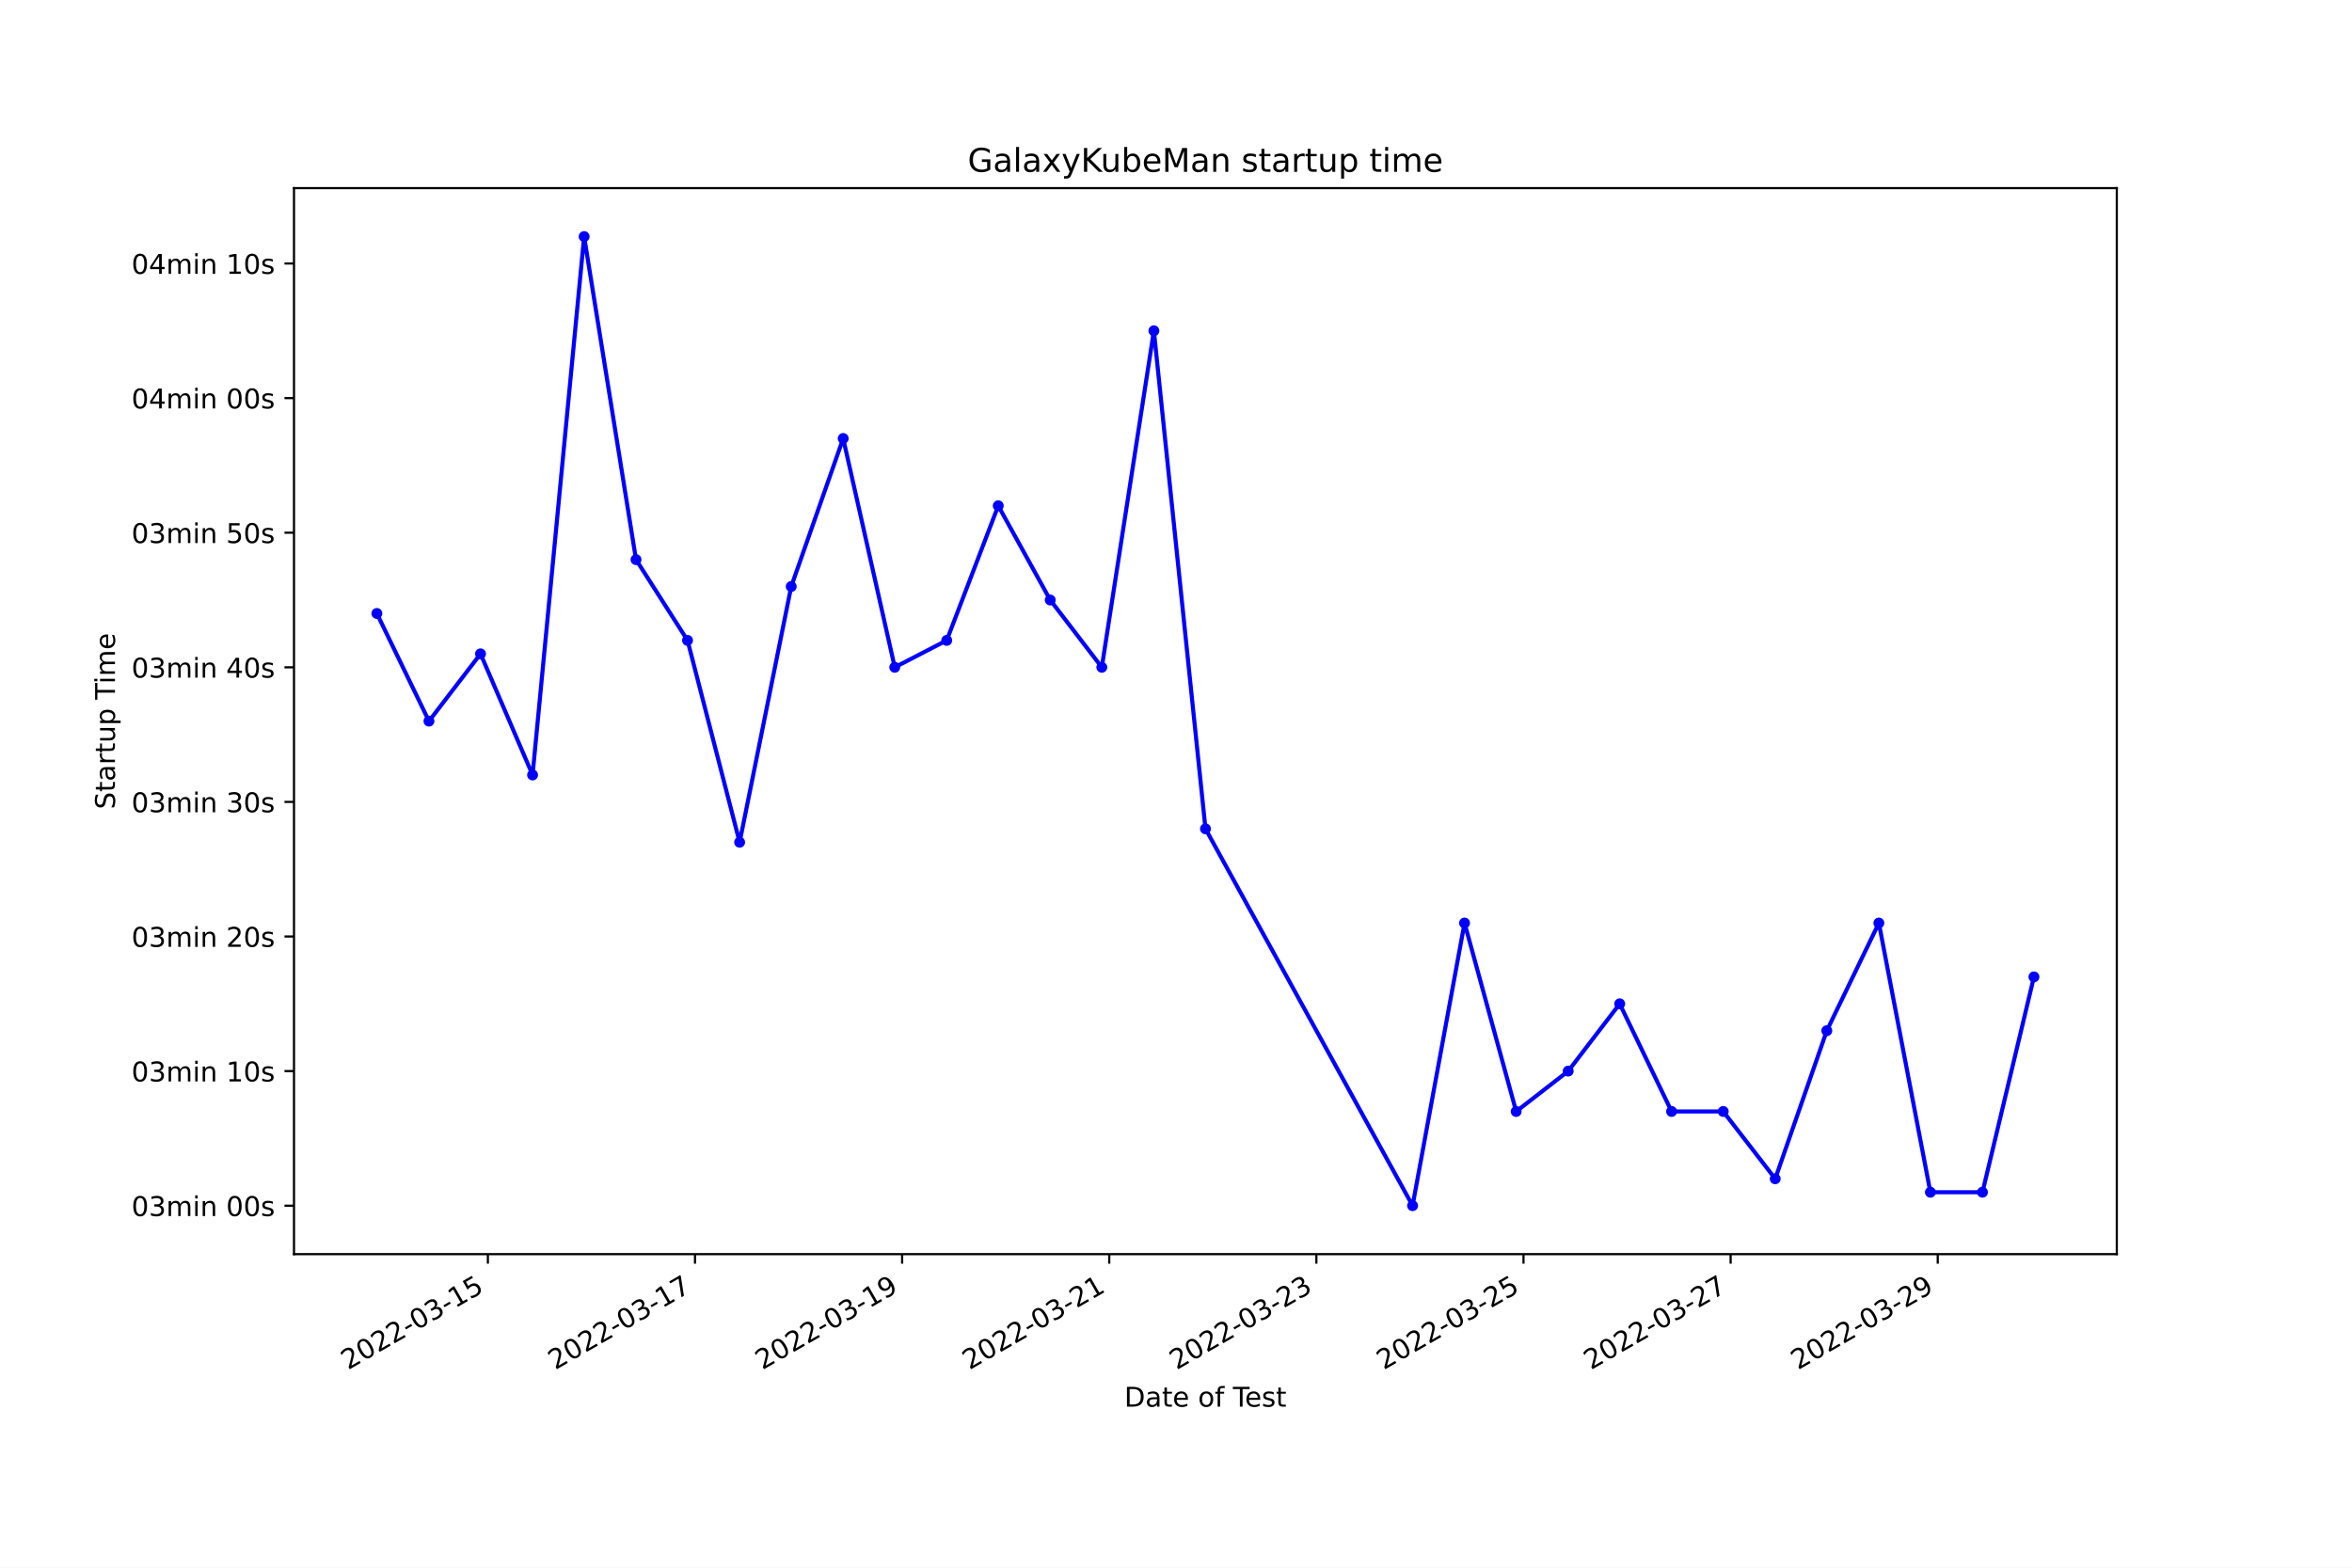
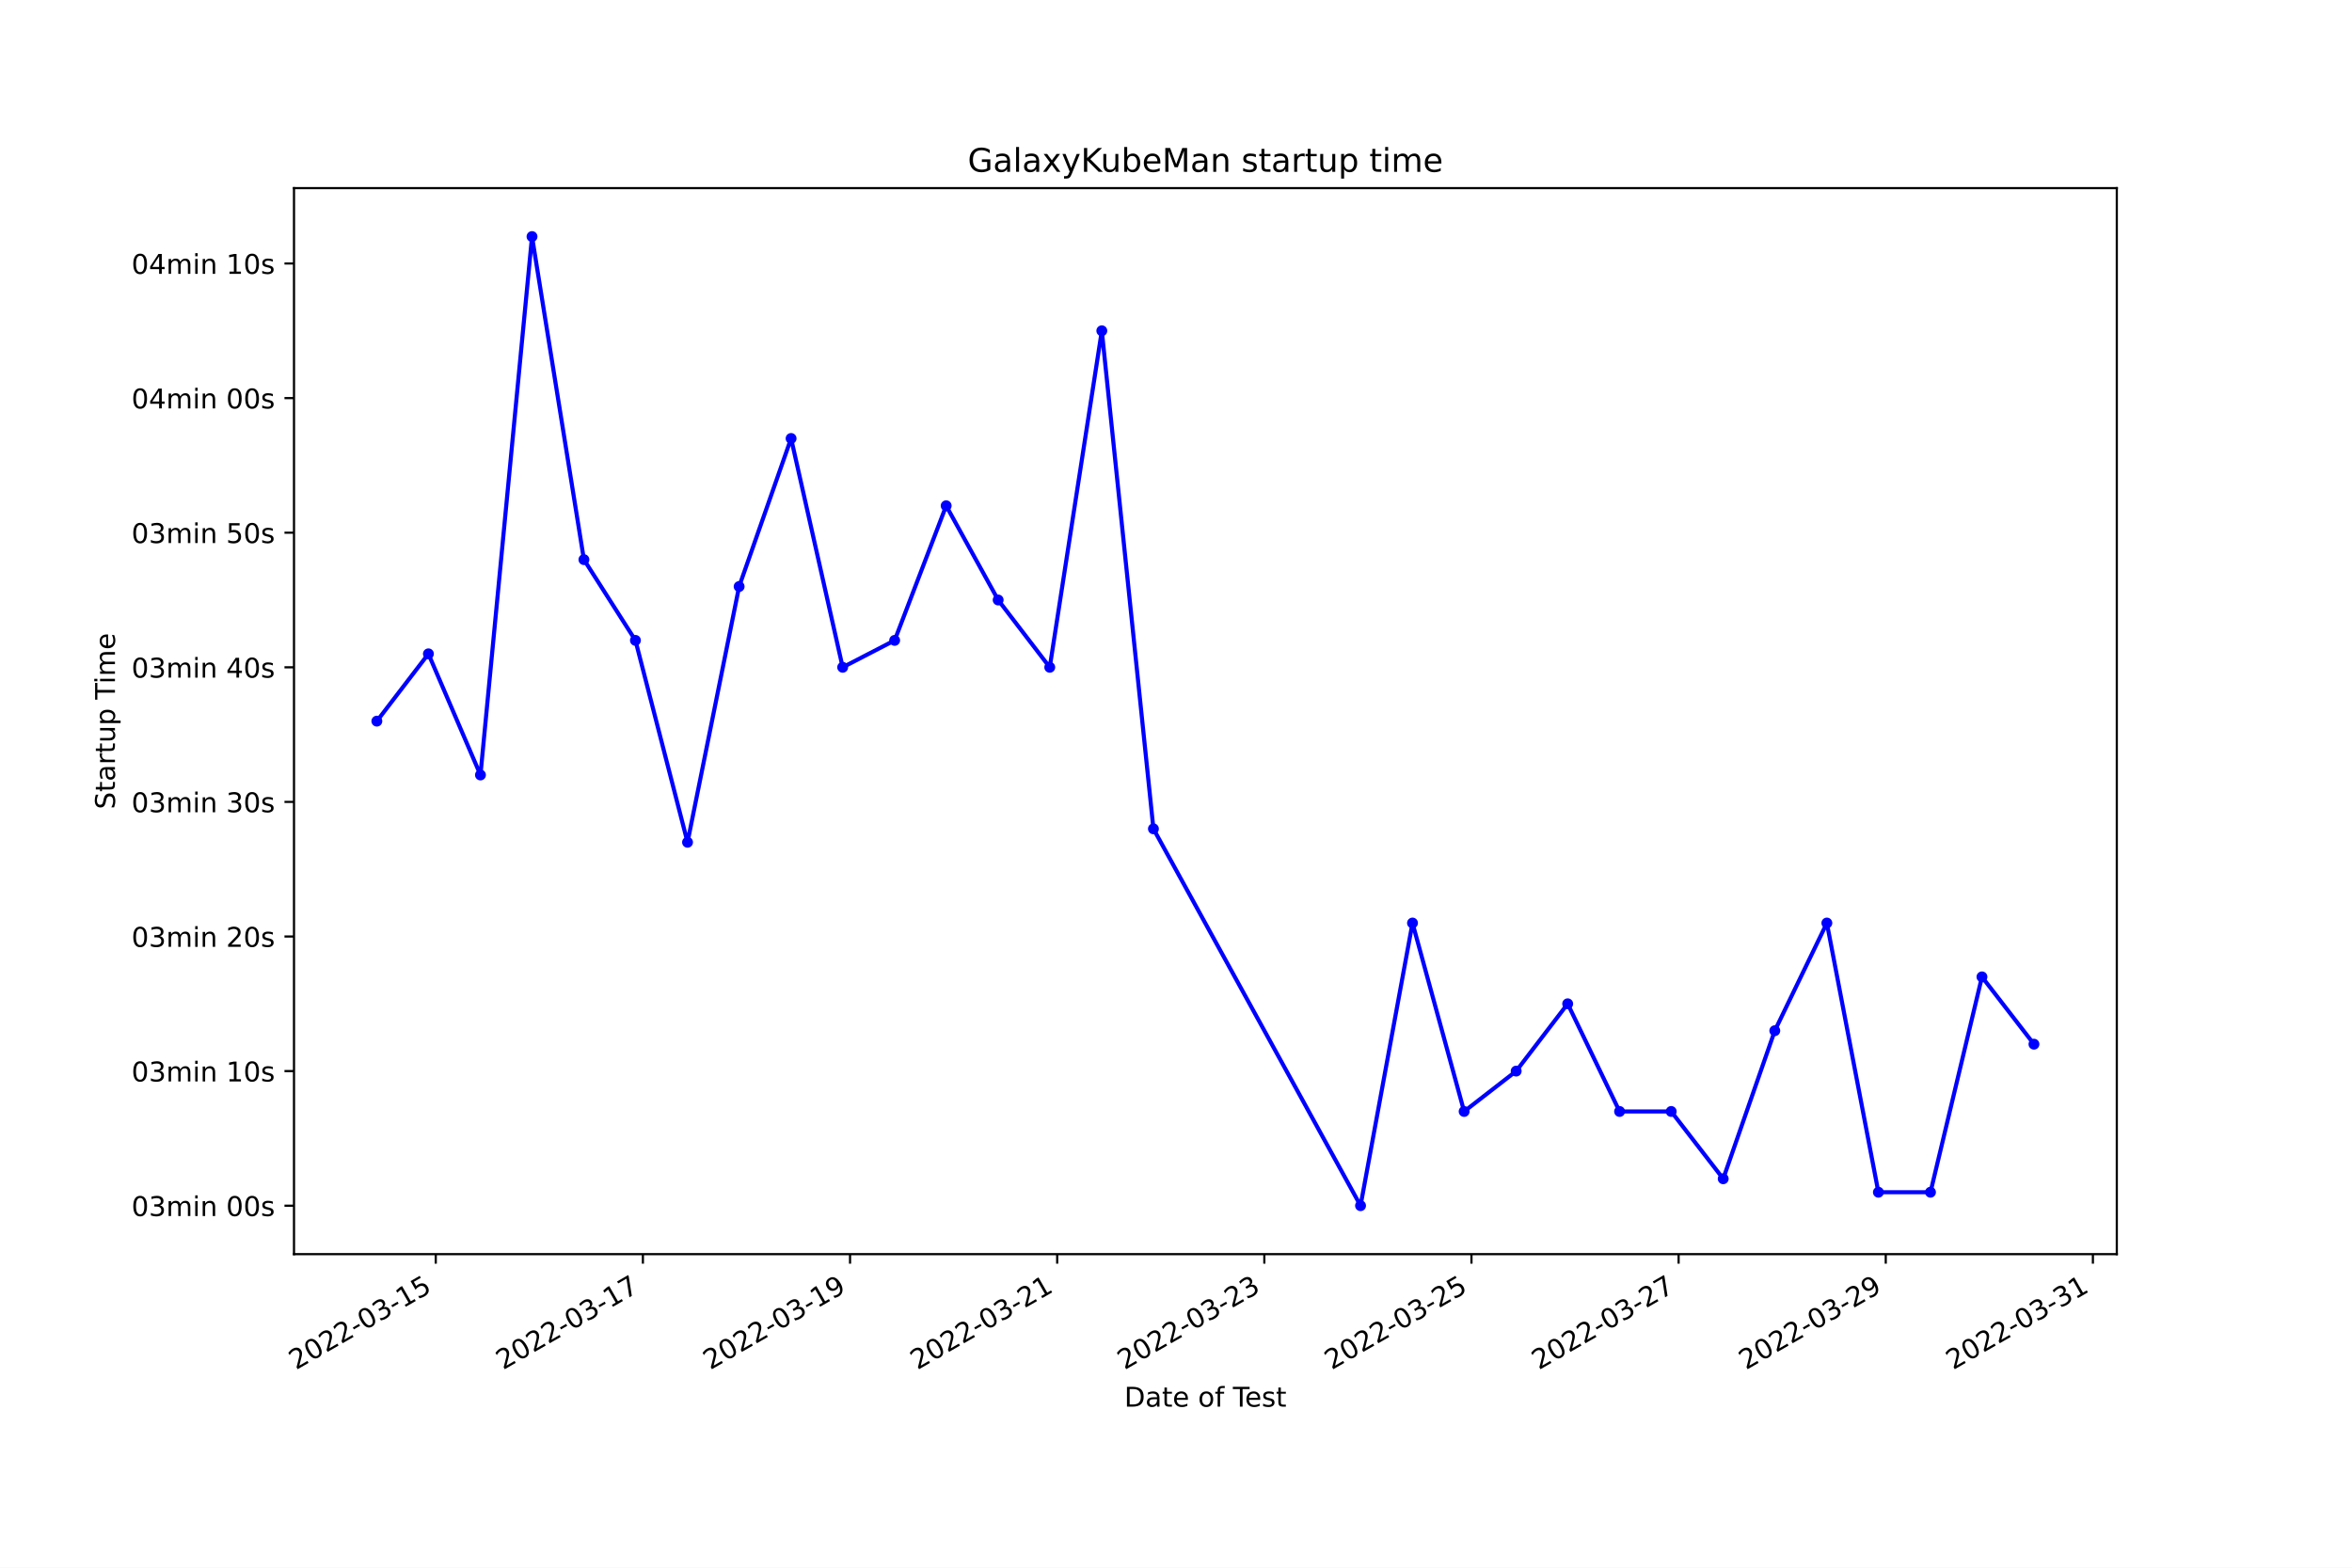
<svg xmlns="http://www.w3.org/2000/svg" xmlns:xlink="http://www.w3.org/1999/xlink" width="864pt" height="576pt" viewBox="0 0 864 576" version="1.1">
  <defs>
    <style type="text/css">*{stroke-linejoin: round; stroke-linecap: butt}</style>
  </defs>
  <g id="figure_1">
    <g id="patch_1">
      <path d="M 0 576  L 864 576  L 864 0  L 0 0  z " style="fill: #ffffff" />
    </g>
    <g id="axes_1">
      <g id="patch_2">
        <path d="M 108 460.8  L 777.6 460.8  L 777.6 69.12  L 108 69.12  z " style="fill: #ffffff" />
      </g>
      <g id="matplotlib.axis_1">
        <g id="xtick_1">
          <g id="line2d_1">
            <defs>
-               <path id="mbd3970d17c" d="M 0 0  L 0 3.5  " style="stroke: #000000; stroke-width: 0.8" />
+               <path id="m3f7b02651e" d="M 0 0  L 0 3.5  " style="stroke: #000000; stroke-width: 0.8" />
            </defs>
            <g>
-               <use xlink:href="#mbd3970d17c" x="179.221" y="460.8" style="stroke: #000000; stroke-width: 0.8" />
+               <use xlink:href="#m3f7b02651e" x="160.076" y="460.8" style="stroke: #000000; stroke-width: 0.8" />
            </g>
          </g>
          <g id="text_1">
-             <g transform="translate(127.8512 503.4383)rotate(-30)scale(0.1 -0.1)">
+             <g transform="translate(108.7063 503.4383)rotate(-30)scale(0.1 -0.1)">
              <defs>
                <path id="DejaVuSans-32" d="M 1228 531  L 3431 531  L 3431 0  L 469 0  L 469 531  Q 828 903 1448 1529  Q 2069 2156 2228 2338  Q 2531 2678 2651 2914  Q 2772 3150 2772 3378  Q 2772 3750 2511 3984  Q 2250 4219 1831 4219  Q 1534 4219 1204 4116  Q 875 4013 500 3803  L 500 4441  Q 881 4594 1212 4672  Q 1544 4750 1819 4750  Q 2544 4750 2975 4387  Q 3406 4025 3406 3419  Q 3406 3131 3298 2873  Q 3191 2616 2906 2266  Q 2828 2175 2409 1742  Q 1991 1309 1228 531  z " transform="scale(0.015625)" />
                <path id="DejaVuSans-30" d="M 2034 4250  Q 1547 4250 1301 3770  Q 1056 3291 1056 2328  Q 1056 1369 1301 889  Q 1547 409 2034 409  Q 2525 409 2770 889  Q 3016 1369 3016 2328  Q 3016 3291 2770 3770  Q 2525 4250 2034 4250  z M 2034 4750  Q 2819 4750 3233 4129  Q 3647 3509 3647 2328  Q 3647 1150 3233 529  Q 2819 -91 2034 -91  Q 1250 -91 836 529  Q 422 1150 422 2328  Q 422 3509 836 4129  Q 1250 4750 2034 4750  z " transform="scale(0.015625)" />
                <path id="DejaVuSans-2d" d="M 313 2009  L 1997 2009  L 1997 1497  L 313 1497  L 313 2009  z " transform="scale(0.015625)" />
                <path id="DejaVuSans-33" d="M 2597 2516  Q 3050 2419 3304 2112  Q 3559 1806 3559 1356  Q 3559 666 3084 287  Q 2609 -91 1734 -91  Q 1441 -91 1130 -33  Q 819 25 488 141  L 488 750  Q 750 597 1062 519  Q 1375 441 1716 441  Q 2309 441 2620 675  Q 2931 909 2931 1356  Q 2931 1769 2642 2001  Q 2353 2234 1838 2234  L 1294 2234  L 1294 2753  L 1863 2753  Q 2328 2753 2575 2939  Q 2822 3125 2822 3475  Q 2822 3834 2567 4026  Q 2313 4219 1838 4219  Q 1578 4219 1281 4162  Q 984 4106 628 3988  L 628 4550  Q 988 4650 1302 4700  Q 1616 4750 1894 4750  Q 2613 4750 3031 4423  Q 3450 4097 3450 3541  Q 3450 3153 3228 2886  Q 3006 2619 2597 2516  z " transform="scale(0.015625)" />
                <path id="DejaVuSans-31" d="M 794 531  L 1825 531  L 1825 4091  L 703 3866  L 703 4441  L 1819 4666  L 2450 4666  L 2450 531  L 3481 531  L 3481 0  L 794 0  L 794 531  z " transform="scale(0.015625)" />
                <path id="DejaVuSans-35" d="M 691 4666  L 3169 4666  L 3169 4134  L 1269 4134  L 1269 2991  Q 1406 3038 1543 3061  Q 1681 3084 1819 3084  Q 2600 3084 3056 2656  Q 3513 2228 3513 1497  Q 3513 744 3044 326  Q 2575 -91 1722 -91  Q 1428 -91 1123 -41  Q 819 9 494 109  L 494 744  Q 775 591 1075 516  Q 1375 441 1709 441  Q 2250 441 2565 725  Q 2881 1009 2881 1497  Q 2881 1984 2565 2268  Q 2250 2553 1709 2553  Q 1456 2553 1204 2497  Q 953 2441 691 2322  L 691 4666  z " transform="scale(0.015625)" />
              </defs>
              <use xlink:href="#DejaVuSans-32" />
              <use xlink:href="#DejaVuSans-30" x="63.623" />
              <use xlink:href="#DejaVuSans-32" x="127.246" />
              <use xlink:href="#DejaVuSans-32" x="190.869" />
              <use xlink:href="#DejaVuSans-2d" x="254.492" />
              <use xlink:href="#DejaVuSans-30" x="290.576" />
              <use xlink:href="#DejaVuSans-33" x="354.199" />
              <use xlink:href="#DejaVuSans-2d" x="417.822" />
              <use xlink:href="#DejaVuSans-31" x="453.906" />
              <use xlink:href="#DejaVuSans-35" x="517.529" />
            </g>
          </g>
        </g>
        <g id="xtick_2">
          <g id="line2d_2">
            <g>
-               <use xlink:href="#mbd3970d17c" x="255.307" y="460.8" style="stroke: #000000; stroke-width: 0.8" />
+               <use xlink:href="#m3f7b02651e" x="236.169" y="460.8" style="stroke: #000000; stroke-width: 0.8" />
            </g>
          </g>
          <g id="text_2">
-             <g transform="translate(203.9379 503.4383)rotate(-30)scale(0.1 -0.1)">
+             <g transform="translate(184.7992 503.4383)rotate(-30)scale(0.1 -0.1)">
              <defs>
                <path id="DejaVuSans-37" d="M 525 4666  L 3525 4666  L 3525 4397  L 1831 0  L 1172 0  L 2766 4134  L 525 4134  L 525 4666  z " transform="scale(0.015625)" />
              </defs>
              <use xlink:href="#DejaVuSans-32" />
              <use xlink:href="#DejaVuSans-30" x="63.623" />
              <use xlink:href="#DejaVuSans-32" x="127.246" />
              <use xlink:href="#DejaVuSans-32" x="190.869" />
              <use xlink:href="#DejaVuSans-2d" x="254.492" />
              <use xlink:href="#DejaVuSans-30" x="290.576" />
              <use xlink:href="#DejaVuSans-33" x="354.199" />
              <use xlink:href="#DejaVuSans-2d" x="417.822" />
              <use xlink:href="#DejaVuSans-31" x="453.906" />
              <use xlink:href="#DejaVuSans-37" x="517.529" />
            </g>
          </g>
        </g>
        <g id="xtick_3">
          <g id="line2d_3">
            <g>
-               <use xlink:href="#mbd3970d17c" x="331.394" y="460.8" style="stroke: #000000; stroke-width: 0.8" />
+               <use xlink:href="#m3f7b02651e" x="312.262" y="460.8" style="stroke: #000000; stroke-width: 0.8" />
            </g>
          </g>
          <g id="text_3">
-             <g transform="translate(280.0246 503.4383)rotate(-30)scale(0.1 -0.1)">
+             <g transform="translate(260.8922 503.4383)rotate(-30)scale(0.1 -0.1)">
              <defs>
                <path id="DejaVuSans-39" d="M 703 97  L 703 672  Q 941 559 1184 500  Q 1428 441 1663 441  Q 2288 441 2617 861  Q 2947 1281 2994 2138  Q 2813 1869 2534 1725  Q 2256 1581 1919 1581  Q 1219 1581 811 2004  Q 403 2428 403 3163  Q 403 3881 828 4315  Q 1253 4750 1959 4750  Q 2769 4750 3195 4129  Q 3622 3509 3622 2328  Q 3622 1225 3098 567  Q 2575 -91 1691 -91  Q 1453 -91 1209 -44  Q 966 3 703 97  z M 1959 2075  Q 2384 2075 2632 2365  Q 2881 2656 2881 3163  Q 2881 3666 2632 3958  Q 2384 4250 1959 4250  Q 1534 4250 1286 3958  Q 1038 3666 1038 3163  Q 1038 2656 1286 2365  Q 1534 2075 1959 2075  z " transform="scale(0.015625)" />
              </defs>
              <use xlink:href="#DejaVuSans-32" />
              <use xlink:href="#DejaVuSans-30" x="63.623" />
              <use xlink:href="#DejaVuSans-32" x="127.246" />
              <use xlink:href="#DejaVuSans-32" x="190.869" />
              <use xlink:href="#DejaVuSans-2d" x="254.492" />
              <use xlink:href="#DejaVuSans-30" x="290.576" />
              <use xlink:href="#DejaVuSans-33" x="354.199" />
              <use xlink:href="#DejaVuSans-2d" x="417.822" />
              <use xlink:href="#DejaVuSans-31" x="453.906" />
              <use xlink:href="#DejaVuSans-39" x="517.529" />
            </g>
          </g>
        </g>
        <g id="xtick_4">
          <g id="line2d_4">
            <g>
-               <use xlink:href="#mbd3970d17c" x="407.481" y="460.8" style="stroke: #000000; stroke-width: 0.8" />
+               <use xlink:href="#m3f7b02651e" x="388.355" y="460.8" style="stroke: #000000; stroke-width: 0.8" />
            </g>
          </g>
          <g id="text_4">
-             <g transform="translate(356.1112 503.4383)rotate(-30)scale(0.1 -0.1)">
+             <g transform="translate(336.9851 503.4383)rotate(-30)scale(0.1 -0.1)">
              <use xlink:href="#DejaVuSans-32" />
              <use xlink:href="#DejaVuSans-30" x="63.623" />
              <use xlink:href="#DejaVuSans-32" x="127.246" />
              <use xlink:href="#DejaVuSans-32" x="190.869" />
              <use xlink:href="#DejaVuSans-2d" x="254.492" />
              <use xlink:href="#DejaVuSans-30" x="290.576" />
              <use xlink:href="#DejaVuSans-33" x="354.199" />
              <use xlink:href="#DejaVuSans-2d" x="417.822" />
              <use xlink:href="#DejaVuSans-32" x="453.906" />
              <use xlink:href="#DejaVuSans-31" x="517.529" />
            </g>
          </g>
        </g>
        <g id="xtick_5">
          <g id="line2d_5">
            <g>
-               <use xlink:href="#mbd3970d17c" x="483.567" y="460.8" style="stroke: #000000; stroke-width: 0.8" />
+               <use xlink:href="#m3f7b02651e" x="464.448" y="460.8" style="stroke: #000000; stroke-width: 0.8" />
            </g>
          </g>
          <g id="text_5">
-             <g transform="translate(432.1979 503.4383)rotate(-30)scale(0.1 -0.1)">
+             <g transform="translate(413.0781 503.4383)rotate(-30)scale(0.1 -0.1)">
              <use xlink:href="#DejaVuSans-32" />
              <use xlink:href="#DejaVuSans-30" x="63.623" />
              <use xlink:href="#DejaVuSans-32" x="127.246" />
              <use xlink:href="#DejaVuSans-32" x="190.869" />
              <use xlink:href="#DejaVuSans-2d" x="254.492" />
              <use xlink:href="#DejaVuSans-30" x="290.576" />
              <use xlink:href="#DejaVuSans-33" x="354.199" />
              <use xlink:href="#DejaVuSans-2d" x="417.822" />
              <use xlink:href="#DejaVuSans-32" x="453.906" />
              <use xlink:href="#DejaVuSans-33" x="517.529" />
            </g>
          </g>
        </g>
        <g id="xtick_6">
          <g id="line2d_6">
            <g>
-               <use xlink:href="#mbd3970d17c" x="559.654" y="460.8" style="stroke: #000000; stroke-width: 0.8" />
+               <use xlink:href="#m3f7b02651e" x="540.54" y="460.8" style="stroke: #000000; stroke-width: 0.8" />
            </g>
          </g>
          <g id="text_6">
-             <g transform="translate(508.2846 503.4383)rotate(-30)scale(0.1 -0.1)">
+             <g transform="translate(489.171 503.4383)rotate(-30)scale(0.1 -0.1)">
              <use xlink:href="#DejaVuSans-32" />
              <use xlink:href="#DejaVuSans-30" x="63.623" />
              <use xlink:href="#DejaVuSans-32" x="127.246" />
              <use xlink:href="#DejaVuSans-32" x="190.869" />
              <use xlink:href="#DejaVuSans-2d" x="254.492" />
              <use xlink:href="#DejaVuSans-30" x="290.576" />
              <use xlink:href="#DejaVuSans-33" x="354.199" />
              <use xlink:href="#DejaVuSans-2d" x="417.822" />
              <use xlink:href="#DejaVuSans-32" x="453.906" />
              <use xlink:href="#DejaVuSans-35" x="517.529" />
            </g>
          </g>
        </g>
        <g id="xtick_7">
          <g id="line2d_7">
            <g>
-               <use xlink:href="#mbd3970d17c" x="635.741" y="460.8" style="stroke: #000000; stroke-width: 0.8" />
+               <use xlink:href="#m3f7b02651e" x="616.633" y="460.8" style="stroke: #000000; stroke-width: 0.8" />
            </g>
          </g>
          <g id="text_7">
-             <g transform="translate(584.3712 503.4383)rotate(-30)scale(0.1 -0.1)">
+             <g transform="translate(565.264 503.4383)rotate(-30)scale(0.1 -0.1)">
              <use xlink:href="#DejaVuSans-32" />
              <use xlink:href="#DejaVuSans-30" x="63.623" />
              <use xlink:href="#DejaVuSans-32" x="127.246" />
              <use xlink:href="#DejaVuSans-32" x="190.869" />
              <use xlink:href="#DejaVuSans-2d" x="254.492" />
              <use xlink:href="#DejaVuSans-30" x="290.576" />
              <use xlink:href="#DejaVuSans-33" x="354.199" />
              <use xlink:href="#DejaVuSans-2d" x="417.822" />
              <use xlink:href="#DejaVuSans-32" x="453.906" />
              <use xlink:href="#DejaVuSans-37" x="517.529" />
            </g>
          </g>
        </g>
        <g id="xtick_8">
          <g id="line2d_8">
            <g>
-               <use xlink:href="#mbd3970d17c" x="711.827" y="460.8" style="stroke: #000000; stroke-width: 0.8" />
+               <use xlink:href="#m3f7b02651e" x="692.726" y="460.8" style="stroke: #000000; stroke-width: 0.8" />
            </g>
          </g>
          <g id="text_8">
-             <g transform="translate(660.4579 503.4383)rotate(-30)scale(0.1 -0.1)">
+             <g transform="translate(641.3569 503.4383)rotate(-30)scale(0.1 -0.1)">
              <use xlink:href="#DejaVuSans-32" />
              <use xlink:href="#DejaVuSans-30" x="63.623" />
              <use xlink:href="#DejaVuSans-32" x="127.246" />
              <use xlink:href="#DejaVuSans-32" x="190.869" />
              <use xlink:href="#DejaVuSans-2d" x="254.492" />
              <use xlink:href="#DejaVuSans-30" x="290.576" />
              <use xlink:href="#DejaVuSans-33" x="354.199" />
              <use xlink:href="#DejaVuSans-2d" x="417.822" />
              <use xlink:href="#DejaVuSans-32" x="453.906" />
              <use xlink:href="#DejaVuSans-39" x="517.529" />
            </g>
          </g>
        </g>
-         <g id="text_9">
+         <g id="xtick_9">
+           <g id="line2d_9">
+             <g>
+               <use xlink:href="#m3f7b02651e" x="768.819" y="460.8" style="stroke: #000000; stroke-width: 0.8" />
+             </g>
+           </g>
+           <g id="text_9">
+             <g transform="translate(717.4498 503.4383)rotate(-30)scale(0.1 -0.1)">
+               <use xlink:href="#DejaVuSans-32" />
+               <use xlink:href="#DejaVuSans-30" x="63.623" />
+               <use xlink:href="#DejaVuSans-32" x="127.246" />
+               <use xlink:href="#DejaVuSans-32" x="190.869" />
+               <use xlink:href="#DejaVuSans-2d" x="254.492" />
+               <use xlink:href="#DejaVuSans-30" x="290.576" />
+               <use xlink:href="#DejaVuSans-33" x="354.199" />
+               <use xlink:href="#DejaVuSans-2d" x="417.822" />
+               <use xlink:href="#DejaVuSans-33" x="453.906" />
+               <use xlink:href="#DejaVuSans-31" x="517.529" />
+             </g>
+           </g>
+         </g>
+         <g id="text_10">
          <g transform="translate(413.0063 516.8378)scale(0.1 -0.1)">
            <defs>
              <path id="DejaVuSans-44" d="M 1259 4147  L 1259 519  L 2022 519  Q 2988 519 3436 956  Q 3884 1394 3884 2338  Q 3884 3275 3436 3711  Q 2988 4147 2022 4147  L 1259 4147  z M 628 4666  L 1925 4666  Q 3281 4666 3915 4102  Q 4550 3538 4550 2338  Q 4550 1131 3912 565  Q 3275 0 1925 0  L 628 0  L 628 4666  z " transform="scale(0.015625)" />
              <path id="DejaVuSans-61" d="M 2194 1759  Q 1497 1759 1228 1600  Q 959 1441 959 1056  Q 959 750 1161 570  Q 1363 391 1709 391  Q 2188 391 2477 730  Q 2766 1069 2766 1631  L 2766 1759  L 2194 1759  z M 3341 1997  L 3341 0  L 2766 0  L 2766 531  Q 2569 213 2275 61  Q 1981 -91 1556 -91  Q 1019 -91 701 211  Q 384 513 384 1019  Q 384 1609 779 1909  Q 1175 2209 1959 2209  L 2766 2209  L 2766 2266  Q 2766 2663 2505 2880  Q 2244 3097 1772 3097  Q 1472 3097 1187 3025  Q 903 2953 641 2809  L 641 3341  Q 956 3463 1253 3523  Q 1550 3584 1831 3584  Q 2591 3584 2966 3190  Q 3341 2797 3341 1997  z " transform="scale(0.015625)" />
              <path id="DejaVuSans-74" d="M 1172 4494  L 1172 3500  L 2356 3500  L 2356 3053  L 1172 3053  L 1172 1153  Q 1172 725 1289 603  Q 1406 481 1766 481  L 2356 481  L 2356 0  L 1766 0  Q 1100 0 847 248  Q 594 497 594 1153  L 594 3053  L 172 3053  L 172 3500  L 594 3500  L 594 4494  L 1172 4494  z " transform="scale(0.015625)" />
              <path id="DejaVuSans-65" d="M 3597 1894  L 3597 1613  L 953 1613  Q 991 1019 1311 708  Q 1631 397 2203 397  Q 2534 397 2845 478  Q 3156 559 3463 722  L 3463 178  Q 3153 47 2828 -22  Q 2503 -91 2169 -91  Q 1331 -91 842 396  Q 353 884 353 1716  Q 353 2575 817 3079  Q 1281 3584 2069 3584  Q 2775 3584 3186 3129  Q 3597 2675 3597 1894  z M 3022 2063  Q 3016 2534 2758 2815  Q 2500 3097 2075 3097  Q 1594 3097 1305 2825  Q 1016 2553 972 2059  L 3022 2063  z " transform="scale(0.015625)" />
              <path id="DejaVuSans-20" transform="scale(0.015625)" />
              <path id="DejaVuSans-6f" d="M 1959 3097  Q 1497 3097 1228 2736  Q 959 2375 959 1747  Q 959 1119 1226 758  Q 1494 397 1959 397  Q 2419 397 2687 759  Q 2956 1122 2956 1747  Q 2956 2369 2687 2733  Q 2419 3097 1959 3097  z M 1959 3584  Q 2709 3584 3137 3096  Q 3566 2609 3566 1747  Q 3566 888 3137 398  Q 2709 -91 1959 -91  Q 1206 -91 779 398  Q 353 888 353 1747  Q 353 2609 779 3096  Q 1206 3584 1959 3584  z " transform="scale(0.015625)" />
              <path id="DejaVuSans-66" d="M 2375 4863  L 2375 4384  L 1825 4384  Q 1516 4384 1395 4259  Q 1275 4134 1275 3809  L 1275 3500  L 2222 3500  L 2222 3053  L 1275 3053  L 1275 0  L 697 0  L 697 3053  L 147 3053  L 147 3500  L 697 3500  L 697 3744  Q 697 4328 969 4595  Q 1241 4863 1831 4863  L 2375 4863  z " transform="scale(0.015625)" />
              <path id="DejaVuSans-54" d="M -19 4666  L 3928 4666  L 3928 4134  L 2272 4134  L 2272 0  L 1638 0  L 1638 4134  L -19 4134  L -19 4666  z " transform="scale(0.015625)" />
              <path id="DejaVuSans-73" d="M 2834 3397  L 2834 2853  Q 2591 2978 2328 3040  Q 2066 3103 1784 3103  Q 1356 3103 1142 2972  Q 928 2841 928 2578  Q 928 2378 1081 2264  Q 1234 2150 1697 2047  L 1894 2003  Q 2506 1872 2764 1633  Q 3022 1394 3022 966  Q 3022 478 2636 193  Q 2250 -91 1575 -91  Q 1294 -91 989 -36  Q 684 19 347 128  L 347 722  Q 666 556 975 473  Q 1284 391 1588 391  Q 1994 391 2212 530  Q 2431 669 2431 922  Q 2431 1156 2273 1281  Q 2116 1406 1581 1522  L 1381 1569  Q 847 1681 609 1914  Q 372 2147 372 2553  Q 372 3047 722 3315  Q 1072 3584 1716 3584  Q 2034 3584 2315 3537  Q 2597 3491 2834 3397  z " transform="scale(0.015625)" />
            </defs>
            <use xlink:href="#DejaVuSans-44" />
            <use xlink:href="#DejaVuSans-61" x="77.002" />
            <use xlink:href="#DejaVuSans-74" x="138.281" />
            <use xlink:href="#DejaVuSans-65" x="177.49" />
            <use xlink:href="#DejaVuSans-20" x="239.014" />
            <use xlink:href="#DejaVuSans-6f" x="270.801" />
            <use xlink:href="#DejaVuSans-66" x="331.982" />
            <use xlink:href="#DejaVuSans-20" x="367.188" />
            <use xlink:href="#DejaVuSans-54" x="398.975" />
            <use xlink:href="#DejaVuSans-65" x="443.059" />
            <use xlink:href="#DejaVuSans-73" x="504.582" />
            <use xlink:href="#DejaVuSans-74" x="556.682" />
          </g>
        </g>
      </g>
      <g id="matplotlib.axis_2">
        <g id="ytick_1">
-           <g id="line2d_9">
+           <g id="line2d_10">
            <defs>
-               <path id="mc3668c6757" d="M 0 0  L -3.5 0  " style="stroke: #000000; stroke-width: 0.8" />
+               <path id="m36636239cf" d="M 0 0  L -3.5 0  " style="stroke: #000000; stroke-width: 0.8" />
            </defs>
            <g>
-               <use xlink:href="#mc3668c6757" x="108" y="442.996" style="stroke: #000000; stroke-width: 0.8" />
-             </g>
-           </g>
-           <g id="text_10">
+               <use xlink:href="#m36636239cf" x="108" y="442.996" style="stroke: #000000; stroke-width: 0.8" />
+             </g>
+           </g>
+           <g id="text_11">
            <g transform="translate(48.30625 446.7956)scale(0.1 -0.1)">
              <defs>
                <path id="DejaVuSans-6d" d="M 3328 2828  Q 3544 3216 3844 3400  Q 4144 3584 4550 3584  Q 5097 3584 5394 3201  Q 5691 2819 5691 2113  L 5691 0  L 5113 0  L 5113 2094  Q 5113 2597 4934 2840  Q 4756 3084 4391 3084  Q 3944 3084 3684 2787  Q 3425 2491 3425 1978  L 3425 0  L 2847 0  L 2847 2094  Q 2847 2600 2669 2842  Q 2491 3084 2119 3084  Q 1678 3084 1418 2786  Q 1159 2488 1159 1978  L 1159 0  L 581 0  L 581 3500  L 1159 3500  L 1159 2956  Q 1356 3278 1631 3431  Q 1906 3584 2284 3584  Q 2666 3584 2933 3390  Q 3200 3197 3328 2828  z " transform="scale(0.015625)" />
                <path id="DejaVuSans-69" d="M 603 3500  L 1178 3500  L 1178 0  L 603 0  L 603 3500  z M 603 4863  L 1178 4863  L 1178 4134  L 603 4134  L 603 4863  z " transform="scale(0.015625)" />
                <path id="DejaVuSans-6e" d="M 3513 2113  L 3513 0  L 2938 0  L 2938 2094  Q 2938 2591 2744 2837  Q 2550 3084 2163 3084  Q 1697 3084 1428 2787  Q 1159 2491 1159 1978  L 1159 0  L 581 0  L 581 3500  L 1159 3500  L 1159 2956  Q 1366 3272 1645 3428  Q 1925 3584 2291 3584  Q 2894 3584 3203 3211  Q 3513 2838 3513 2113  z " transform="scale(0.015625)" />
              </defs>
              <use xlink:href="#DejaVuSans-30" />
              <use xlink:href="#DejaVuSans-33" x="63.623" />
              <use xlink:href="#DejaVuSans-6d" x="127.246" />
              <use xlink:href="#DejaVuSans-69" x="224.658" />
              <use xlink:href="#DejaVuSans-6e" x="252.441" />
              <use xlink:href="#DejaVuSans-20" x="315.82" />
              <use xlink:href="#DejaVuSans-30" x="347.607" />
              <use xlink:href="#DejaVuSans-30" x="411.23" />
              <use xlink:href="#DejaVuSans-73" x="474.854" />
            </g>
          </g>
        </g>
        <g id="ytick_2">
-           <g id="line2d_10">
-             <g>
-               <use xlink:href="#mc3668c6757" x="108" y="393.542" style="stroke: #000000; stroke-width: 0.8" />
-             </g>
-           </g>
-           <g id="text_11">
+           <g id="line2d_11">
+             <g>
+               <use xlink:href="#m36636239cf" x="108" y="393.542" style="stroke: #000000; stroke-width: 0.8" />
+             </g>
+           </g>
+           <g id="text_12">
            <g transform="translate(48.30625 397.341)scale(0.1 -0.1)">
              <use xlink:href="#DejaVuSans-30" />
              <use xlink:href="#DejaVuSans-33" x="63.623" />
              <use xlink:href="#DejaVuSans-6d" x="127.246" />
              <use xlink:href="#DejaVuSans-69" x="224.658" />
              <use xlink:href="#DejaVuSans-6e" x="252.441" />
              <use xlink:href="#DejaVuSans-20" x="315.82" />
              <use xlink:href="#DejaVuSans-31" x="347.607" />
              <use xlink:href="#DejaVuSans-30" x="411.23" />
              <use xlink:href="#DejaVuSans-73" x="474.854" />
            </g>
          </g>
        </g>
        <g id="ytick_3">
-           <g id="line2d_11">
-             <g>
-               <use xlink:href="#mc3668c6757" x="108" y="344.087" style="stroke: #000000; stroke-width: 0.8" />
-             </g>
-           </g>
-           <g id="text_12">
+           <g id="line2d_12">
+             <g>
+               <use xlink:href="#m36636239cf" x="108" y="344.087" style="stroke: #000000; stroke-width: 0.8" />
+             </g>
+           </g>
+           <g id="text_13">
            <g transform="translate(48.30625 347.8865)scale(0.1 -0.1)">
              <use xlink:href="#DejaVuSans-30" />
              <use xlink:href="#DejaVuSans-33" x="63.623" />
              <use xlink:href="#DejaVuSans-6d" x="127.246" />
              <use xlink:href="#DejaVuSans-69" x="224.658" />
              <use xlink:href="#DejaVuSans-6e" x="252.441" />
              <use xlink:href="#DejaVuSans-20" x="315.82" />
              <use xlink:href="#DejaVuSans-32" x="347.607" />
              <use xlink:href="#DejaVuSans-30" x="411.23" />
              <use xlink:href="#DejaVuSans-73" x="474.854" />
            </g>
          </g>
        </g>
        <g id="ytick_4">
-           <g id="line2d_12">
-             <g>
-               <use xlink:href="#mc3668c6757" x="108" y="294.633" style="stroke: #000000; stroke-width: 0.8" />
-             </g>
-           </g>
-           <g id="text_13">
+           <g id="line2d_13">
+             <g>
+               <use xlink:href="#m36636239cf" x="108" y="294.633" style="stroke: #000000; stroke-width: 0.8" />
+             </g>
+           </g>
+           <g id="text_14">
            <g transform="translate(48.30625 298.4319)scale(0.1 -0.1)">
              <use xlink:href="#DejaVuSans-30" />
              <use xlink:href="#DejaVuSans-33" x="63.623" />
              <use xlink:href="#DejaVuSans-6d" x="127.246" />
              <use xlink:href="#DejaVuSans-69" x="224.658" />
              <use xlink:href="#DejaVuSans-6e" x="252.441" />
              <use xlink:href="#DejaVuSans-20" x="315.82" />
              <use xlink:href="#DejaVuSans-33" x="347.607" />
              <use xlink:href="#DejaVuSans-30" x="411.23" />
              <use xlink:href="#DejaVuSans-73" x="474.854" />
            </g>
          </g>
        </g>
        <g id="ytick_5">
-           <g id="line2d_13">
-             <g>
-               <use xlink:href="#mc3668c6757" x="108" y="245.178" style="stroke: #000000; stroke-width: 0.8" />
-             </g>
-           </g>
-           <g id="text_14">
+           <g id="line2d_14">
+             <g>
+               <use xlink:href="#m36636239cf" x="108" y="245.178" style="stroke: #000000; stroke-width: 0.8" />
+             </g>
+           </g>
+           <g id="text_15">
            <g transform="translate(48.30625 248.9774)scale(0.1 -0.1)">
              <defs>
                <path id="DejaVuSans-34" d="M 2419 4116  L 825 1625  L 2419 1625  L 2419 4116  z M 2253 4666  L 3047 4666  L 3047 1625  L 3713 1625  L 3713 1100  L 3047 1100  L 3047 0  L 2419 0  L 2419 1100  L 313 1100  L 313 1709  L 2253 4666  z " transform="scale(0.015625)" />
              </defs>
              <use xlink:href="#DejaVuSans-30" />
              <use xlink:href="#DejaVuSans-33" x="63.623" />
              <use xlink:href="#DejaVuSans-6d" x="127.246" />
              <use xlink:href="#DejaVuSans-69" x="224.658" />
              <use xlink:href="#DejaVuSans-6e" x="252.441" />
              <use xlink:href="#DejaVuSans-20" x="315.82" />
              <use xlink:href="#DejaVuSans-34" x="347.607" />
              <use xlink:href="#DejaVuSans-30" x="411.23" />
              <use xlink:href="#DejaVuSans-73" x="474.854" />
            </g>
          </g>
        </g>
        <g id="ytick_6">
-           <g id="line2d_14">
-             <g>
-               <use xlink:href="#mc3668c6757" x="108" y="195.724" style="stroke: #000000; stroke-width: 0.8" />
-             </g>
-           </g>
-           <g id="text_15">
+           <g id="line2d_15">
+             <g>
+               <use xlink:href="#m36636239cf" x="108" y="195.724" style="stroke: #000000; stroke-width: 0.8" />
+             </g>
+           </g>
+           <g id="text_16">
            <g transform="translate(48.30625 199.5229)scale(0.1 -0.1)">
              <use xlink:href="#DejaVuSans-30" />
              <use xlink:href="#DejaVuSans-33" x="63.623" />
              <use xlink:href="#DejaVuSans-6d" x="127.246" />
              <use xlink:href="#DejaVuSans-69" x="224.658" />
              <use xlink:href="#DejaVuSans-6e" x="252.441" />
              <use xlink:href="#DejaVuSans-20" x="315.82" />
              <use xlink:href="#DejaVuSans-35" x="347.607" />
              <use xlink:href="#DejaVuSans-30" x="411.23" />
              <use xlink:href="#DejaVuSans-73" x="474.854" />
            </g>
          </g>
        </g>
        <g id="ytick_7">
-           <g id="line2d_15">
-             <g>
-               <use xlink:href="#mc3668c6757" x="108" y="146.269" style="stroke: #000000; stroke-width: 0.8" />
-             </g>
-           </g>
-           <g id="text_16">
+           <g id="line2d_16">
+             <g>
+               <use xlink:href="#m36636239cf" x="108" y="146.269" style="stroke: #000000; stroke-width: 0.8" />
+             </g>
+           </g>
+           <g id="text_17">
            <g transform="translate(48.30625 150.0683)scale(0.1 -0.1)">
              <use xlink:href="#DejaVuSans-30" />
              <use xlink:href="#DejaVuSans-34" x="63.623" />
              <use xlink:href="#DejaVuSans-6d" x="127.246" />
              <use xlink:href="#DejaVuSans-69" x="224.658" />
              <use xlink:href="#DejaVuSans-6e" x="252.441" />
              <use xlink:href="#DejaVuSans-20" x="315.82" />
              <use xlink:href="#DejaVuSans-30" x="347.607" />
              <use xlink:href="#DejaVuSans-30" x="411.23" />
              <use xlink:href="#DejaVuSans-73" x="474.854" />
            </g>
          </g>
        </g>
        <g id="ytick_8">
-           <g id="line2d_16">
-             <g>
-               <use xlink:href="#mc3668c6757" x="108" y="96.815" style="stroke: #000000; stroke-width: 0.8" />
-             </g>
-           </g>
-           <g id="text_17">
+           <g id="line2d_17">
+             <g>
+               <use xlink:href="#m36636239cf" x="108" y="96.815" style="stroke: #000000; stroke-width: 0.8" />
+             </g>
+           </g>
+           <g id="text_18">
            <g transform="translate(48.30625 100.6138)scale(0.1 -0.1)">
              <use xlink:href="#DejaVuSans-30" />
              <use xlink:href="#DejaVuSans-34" x="63.623" />
              <use xlink:href="#DejaVuSans-6d" x="127.246" />
              <use xlink:href="#DejaVuSans-69" x="224.658" />
              <use xlink:href="#DejaVuSans-6e" x="252.441" />
              <use xlink:href="#DejaVuSans-20" x="315.82" />
              <use xlink:href="#DejaVuSans-31" x="347.607" />
              <use xlink:href="#DejaVuSans-30" x="411.23" />
              <use xlink:href="#DejaVuSans-73" x="474.854" />
            </g>
          </g>
        </g>
-         <g id="text_18">
+         <g id="text_19">
          <g transform="translate(42.22656 297.3397)rotate(-90)scale(0.1 -0.1)">
            <defs>
              <path id="DejaVuSans-53" d="M 3425 4513  L 3425 3897  Q 3066 4069 2747 4153  Q 2428 4238 2131 4238  Q 1616 4238 1336 4038  Q 1056 3838 1056 3469  Q 1056 3159 1242 3001  Q 1428 2844 1947 2747  L 2328 2669  Q 3034 2534 3370 2195  Q 3706 1856 3706 1288  Q 3706 609 3251 259  Q 2797 -91 1919 -91  Q 1588 -91 1214 -16  Q 841 59 441 206  L 441 856  Q 825 641 1194 531  Q 1563 422 1919 422  Q 2459 422 2753 634  Q 3047 847 3047 1241  Q 3047 1584 2836 1778  Q 2625 1972 2144 2069  L 1759 2144  Q 1053 2284 737 2584  Q 422 2884 422 3419  Q 422 4038 858 4394  Q 1294 4750 2059 4750  Q 2388 4750 2728 4690  Q 3069 4631 3425 4513  z " transform="scale(0.015625)" />
              <path id="DejaVuSans-72" d="M 2631 2963  Q 2534 3019 2420 3045  Q 2306 3072 2169 3072  Q 1681 3072 1420 2755  Q 1159 2438 1159 1844  L 1159 0  L 581 0  L 581 3500  L 1159 3500  L 1159 2956  Q 1341 3275 1631 3429  Q 1922 3584 2338 3584  Q 2397 3584 2469 3576  Q 2541 3569 2628 3553  L 2631 2963  z " transform="scale(0.015625)" />
              <path id="DejaVuSans-75" d="M 544 1381  L 544 3500  L 1119 3500  L 1119 1403  Q 1119 906 1312 657  Q 1506 409 1894 409  Q 2359 409 2629 706  Q 2900 1003 2900 1516  L 2900 3500  L 3475 3500  L 3475 0  L 2900 0  L 2900 538  Q 2691 219 2414 64  Q 2138 -91 1772 -91  Q 1169 -91 856 284  Q 544 659 544 1381  z M 1991 3584  L 1991 3584  z " transform="scale(0.015625)" />
              <path id="DejaVuSans-70" d="M 1159 525  L 1159 -1331  L 581 -1331  L 581 3500  L 1159 3500  L 1159 2969  Q 1341 3281 1617 3432  Q 1894 3584 2278 3584  Q 2916 3584 3314 3078  Q 3713 2572 3713 1747  Q 3713 922 3314 415  Q 2916 -91 2278 -91  Q 1894 -91 1617 61  Q 1341 213 1159 525  z M 3116 1747  Q 3116 2381 2855 2742  Q 2594 3103 2138 3103  Q 1681 3103 1420 2742  Q 1159 2381 1159 1747  Q 1159 1113 1420 752  Q 1681 391 2138 391  Q 2594 391 2855 752  Q 3116 1113 3116 1747  z " transform="scale(0.015625)" />
            </defs>
            <use xlink:href="#DejaVuSans-53" />
            <use xlink:href="#DejaVuSans-74" x="63.477" />
            <use xlink:href="#DejaVuSans-61" x="102.686" />
            <use xlink:href="#DejaVuSans-72" x="163.965" />
            <use xlink:href="#DejaVuSans-74" x="205.078" />
            <use xlink:href="#DejaVuSans-75" x="244.287" />
            <use xlink:href="#DejaVuSans-70" x="307.666" />
            <use xlink:href="#DejaVuSans-20" x="371.143" />
            <use xlink:href="#DejaVuSans-54" x="402.93" />
            <use xlink:href="#DejaVuSans-69" x="460.889" />
            <use xlink:href="#DejaVuSans-6d" x="488.672" />
            <use xlink:href="#DejaVuSans-65" x="586.084" />
          </g>
        </g>
      </g>
-       <g id="line2d_17">
-         <path d="M 747.164 358.924  L 728.256 438.051  L 709.125 438.051  L 690.196 339.142  L 671.07 378.705  L 652.12 433.105  L 633.022 408.378  L 614.061 408.378  L 594.995 368.815  L 576.075 393.542  L 556.96 408.378  L 537.996 339.142  L 518.907 442.996  L 442.831 304.524  L 423.874 121.542  L 404.748 245.178  L 385.801 220.451  L 366.704 185.833  L 347.779 235.287  L 328.688 245.178  L 309.74 161.105  L 290.654 215.505  L 271.701 309.469  L 252.562 235.287  L 233.642 205.615  L 214.579 86.924  L 195.639 284.742  L 176.522 240.233  L 157.583 264.96  L 138.436 225.396  " clip-path="url(#p253ed6bc89)" style="fill: none; stroke: #0000ff; stroke-width: 1.5; stroke-linecap: square" />
+       <g id="line2d_18">
+         <path d="M 747.164 383.651  L 728.066 358.924  L 709.156 438.051  L 690.024 438.051  L 671.093 339.142  L 651.966 378.705  L 633.015 433.105  L 613.914 408.378  L 594.952 408.378  L 575.884 368.815  L 556.963 393.542  L 537.846 408.378  L 518.88 339.142  L 499.79 442.996  L 423.708 304.524  L 404.749 121.542  L 385.622 245.178  L 366.673 220.451  L 347.575 185.833  L 328.648 235.287  L 309.555 245.178  L 290.606 161.105  L 271.518 215.505  L 252.563 309.469  L 233.423 235.287  L 214.502 205.615  L 195.437 86.924  L 176.495 284.742  L 157.376 240.233  L 138.436 264.96  " clip-path="url(#p7e87ea536f)" style="fill: none; stroke: #0000ff; stroke-width: 1.5; stroke-linecap: square" />
        <defs>
-           <path id="m97c418b257" d="M 0 1.5  C 0.398 1.5 0.779 1.342 1.061 1.061  C 1.342 0.779 1.5 0.398 1.5 0  C 1.5 -0.398 1.342 -0.779 1.061 -1.061  C 0.779 -1.342 0.398 -1.5 0 -1.5  C -0.398 -1.5 -0.779 -1.342 -1.061 -1.061  C -1.342 -0.779 -1.5 -0.398 -1.5 0  C -1.5 0.398 -1.342 0.779 -1.061 1.061  C -0.779 1.342 -0.398 1.5 0 1.5  z " style="stroke: #0000ff" />
+           <path id="m9715417146" d="M 0 1.5  C 0.398 1.5 0.779 1.342 1.061 1.061  C 1.342 0.779 1.5 0.398 1.5 0  C 1.5 -0.398 1.342 -0.779 1.061 -1.061  C 0.779 -1.342 0.398 -1.5 0 -1.5  C -0.398 -1.5 -0.779 -1.342 -1.061 -1.061  C -1.342 -0.779 -1.5 -0.398 -1.5 0  C -1.5 0.398 -1.342 0.779 -1.061 1.061  C -0.779 1.342 -0.398 1.5 0 1.5  z " style="stroke: #0000ff" />
        </defs>
-         <g clip-path="url(#p253ed6bc89)">
-           <use xlink:href="#m97c418b257" x="747.164" y="358.924" style="fill: #0000ff; stroke: #0000ff" />
-           <use xlink:href="#m97c418b257" x="728.256" y="438.051" style="fill: #0000ff; stroke: #0000ff" />
-           <use xlink:href="#m97c418b257" x="709.125" y="438.051" style="fill: #0000ff; stroke: #0000ff" />
-           <use xlink:href="#m97c418b257" x="690.196" y="339.142" style="fill: #0000ff; stroke: #0000ff" />
-           <use xlink:href="#m97c418b257" x="671.07" y="378.705" style="fill: #0000ff; stroke: #0000ff" />
-           <use xlink:href="#m97c418b257" x="652.12" y="433.105" style="fill: #0000ff; stroke: #0000ff" />
-           <use xlink:href="#m97c418b257" x="633.022" y="408.378" style="fill: #0000ff; stroke: #0000ff" />
-           <use xlink:href="#m97c418b257" x="614.061" y="408.378" style="fill: #0000ff; stroke: #0000ff" />
-           <use xlink:href="#m97c418b257" x="594.995" y="368.815" style="fill: #0000ff; stroke: #0000ff" />
-           <use xlink:href="#m97c418b257" x="576.075" y="393.542" style="fill: #0000ff; stroke: #0000ff" />
-           <use xlink:href="#m97c418b257" x="556.96" y="408.378" style="fill: #0000ff; stroke: #0000ff" />
-           <use xlink:href="#m97c418b257" x="537.996" y="339.142" style="fill: #0000ff; stroke: #0000ff" />
-           <use xlink:href="#m97c418b257" x="518.907" y="442.996" style="fill: #0000ff; stroke: #0000ff" />
-           <use xlink:href="#m97c418b257" x="442.831" y="304.524" style="fill: #0000ff; stroke: #0000ff" />
-           <use xlink:href="#m97c418b257" x="423.874" y="121.542" style="fill: #0000ff; stroke: #0000ff" />
-           <use xlink:href="#m97c418b257" x="404.748" y="245.178" style="fill: #0000ff; stroke: #0000ff" />
-           <use xlink:href="#m97c418b257" x="385.801" y="220.451" style="fill: #0000ff; stroke: #0000ff" />
-           <use xlink:href="#m97c418b257" x="366.704" y="185.833" style="fill: #0000ff; stroke: #0000ff" />
-           <use xlink:href="#m97c418b257" x="347.779" y="235.287" style="fill: #0000ff; stroke: #0000ff" />
-           <use xlink:href="#m97c418b257" x="328.688" y="245.178" style="fill: #0000ff; stroke: #0000ff" />
-           <use xlink:href="#m97c418b257" x="309.74" y="161.105" style="fill: #0000ff; stroke: #0000ff" />
-           <use xlink:href="#m97c418b257" x="290.654" y="215.505" style="fill: #0000ff; stroke: #0000ff" />
-           <use xlink:href="#m97c418b257" x="271.701" y="309.469" style="fill: #0000ff; stroke: #0000ff" />
-           <use xlink:href="#m97c418b257" x="252.562" y="235.287" style="fill: #0000ff; stroke: #0000ff" />
-           <use xlink:href="#m97c418b257" x="233.642" y="205.615" style="fill: #0000ff; stroke: #0000ff" />
-           <use xlink:href="#m97c418b257" x="214.579" y="86.924" style="fill: #0000ff; stroke: #0000ff" />
-           <use xlink:href="#m97c418b257" x="195.639" y="284.742" style="fill: #0000ff; stroke: #0000ff" />
-           <use xlink:href="#m97c418b257" x="176.522" y="240.233" style="fill: #0000ff; stroke: #0000ff" />
-           <use xlink:href="#m97c418b257" x="157.583" y="264.96" style="fill: #0000ff; stroke: #0000ff" />
-           <use xlink:href="#m97c418b257" x="138.436" y="225.396" style="fill: #0000ff; stroke: #0000ff" />
+         <g clip-path="url(#p7e87ea536f)">
+           <use xlink:href="#m9715417146" x="747.164" y="383.651" style="fill: #0000ff; stroke: #0000ff" />
+           <use xlink:href="#m9715417146" x="728.066" y="358.924" style="fill: #0000ff; stroke: #0000ff" />
+           <use xlink:href="#m9715417146" x="709.156" y="438.051" style="fill: #0000ff; stroke: #0000ff" />
+           <use xlink:href="#m9715417146" x="690.024" y="438.051" style="fill: #0000ff; stroke: #0000ff" />
+           <use xlink:href="#m9715417146" x="671.093" y="339.142" style="fill: #0000ff; stroke: #0000ff" />
+           <use xlink:href="#m9715417146" x="651.966" y="378.705" style="fill: #0000ff; stroke: #0000ff" />
+           <use xlink:href="#m9715417146" x="633.015" y="433.105" style="fill: #0000ff; stroke: #0000ff" />
+           <use xlink:href="#m9715417146" x="613.914" y="408.378" style="fill: #0000ff; stroke: #0000ff" />
+           <use xlink:href="#m9715417146" x="594.952" y="408.378" style="fill: #0000ff; stroke: #0000ff" />
+           <use xlink:href="#m9715417146" x="575.884" y="368.815" style="fill: #0000ff; stroke: #0000ff" />
+           <use xlink:href="#m9715417146" x="556.963" y="393.542" style="fill: #0000ff; stroke: #0000ff" />
+           <use xlink:href="#m9715417146" x="537.846" y="408.378" style="fill: #0000ff; stroke: #0000ff" />
+           <use xlink:href="#m9715417146" x="518.88" y="339.142" style="fill: #0000ff; stroke: #0000ff" />
+           <use xlink:href="#m9715417146" x="499.79" y="442.996" style="fill: #0000ff; stroke: #0000ff" />
+           <use xlink:href="#m9715417146" x="423.708" y="304.524" style="fill: #0000ff; stroke: #0000ff" />
+           <use xlink:href="#m9715417146" x="404.749" y="121.542" style="fill: #0000ff; stroke: #0000ff" />
+           <use xlink:href="#m9715417146" x="385.622" y="245.178" style="fill: #0000ff; stroke: #0000ff" />
+           <use xlink:href="#m9715417146" x="366.673" y="220.451" style="fill: #0000ff; stroke: #0000ff" />
+           <use xlink:href="#m9715417146" x="347.575" y="185.833" style="fill: #0000ff; stroke: #0000ff" />
+           <use xlink:href="#m9715417146" x="328.648" y="235.287" style="fill: #0000ff; stroke: #0000ff" />
+           <use xlink:href="#m9715417146" x="309.555" y="245.178" style="fill: #0000ff; stroke: #0000ff" />
+           <use xlink:href="#m9715417146" x="290.606" y="161.105" style="fill: #0000ff; stroke: #0000ff" />
+           <use xlink:href="#m9715417146" x="271.518" y="215.505" style="fill: #0000ff; stroke: #0000ff" />
+           <use xlink:href="#m9715417146" x="252.563" y="309.469" style="fill: #0000ff; stroke: #0000ff" />
+           <use xlink:href="#m9715417146" x="233.423" y="235.287" style="fill: #0000ff; stroke: #0000ff" />
+           <use xlink:href="#m9715417146" x="214.502" y="205.615" style="fill: #0000ff; stroke: #0000ff" />
+           <use xlink:href="#m9715417146" x="195.437" y="86.924" style="fill: #0000ff; stroke: #0000ff" />
+           <use xlink:href="#m9715417146" x="176.495" y="284.742" style="fill: #0000ff; stroke: #0000ff" />
+           <use xlink:href="#m9715417146" x="157.376" y="240.233" style="fill: #0000ff; stroke: #0000ff" />
+           <use xlink:href="#m9715417146" x="138.436" y="264.96" style="fill: #0000ff; stroke: #0000ff" />
        </g>
      </g>
      <g id="patch_3">
        <path d="M 108 460.8  L 108 69.12  " style="fill: none; stroke: #000000; stroke-width: 0.8; stroke-linejoin: miter; stroke-linecap: square" />
      </g>
      <g id="patch_4">
        <path d="M 777.6 460.8  L 777.6 69.12  " style="fill: none; stroke: #000000; stroke-width: 0.8; stroke-linejoin: miter; stroke-linecap: square" />
      </g>
      <g id="patch_5">
        <path d="M 108 460.8  L 777.6 460.8  " style="fill: none; stroke: #000000; stroke-width: 0.8; stroke-linejoin: miter; stroke-linecap: square" />
      </g>
      <g id="patch_6">
        <path d="M 108 69.12  L 777.6 69.12  " style="fill: none; stroke: #000000; stroke-width: 0.8; stroke-linejoin: miter; stroke-linecap: square" />
      </g>
-       <g id="text_19">
+       <g id="text_20">
        <g transform="translate(355.4794 63.12)scale(0.12 -0.12)">
          <defs>
            <path id="DejaVuSans-47" d="M 3809 666  L 3809 1919  L 2778 1919  L 2778 2438  L 4434 2438  L 4434 434  Q 4069 175 3628 42  Q 3188 -91 2688 -91  Q 1594 -91 976 548  Q 359 1188 359 2328  Q 359 3472 976 4111  Q 1594 4750 2688 4750  Q 3144 4750 3555 4637  Q 3966 4525 4313 4306  L 4313 3634  Q 3963 3931 3569 4081  Q 3175 4231 2741 4231  Q 1884 4231 1454 3753  Q 1025 3275 1025 2328  Q 1025 1384 1454 906  Q 1884 428 2741 428  Q 3075 428 3337 486  Q 3600 544 3809 666  z " transform="scale(0.015625)" />
            <path id="DejaVuSans-6c" d="M 603 4863  L 1178 4863  L 1178 0  L 603 0  L 603 4863  z " transform="scale(0.015625)" />
            <path id="DejaVuSans-78" d="M 3513 3500  L 2247 1797  L 3578 0  L 2900 0  L 1881 1375  L 863 0  L 184 0  L 1544 1831  L 300 3500  L 978 3500  L 1906 2253  L 2834 3500  L 3513 3500  z " transform="scale(0.015625)" />
            <path id="DejaVuSans-79" d="M 2059 -325  Q 1816 -950 1584 -1140  Q 1353 -1331 966 -1331  L 506 -1331  L 506 -850  L 844 -850  Q 1081 -850 1212 -737  Q 1344 -625 1503 -206  L 1606 56  L 191 3500  L 800 3500  L 1894 763  L 2988 3500  L 3597 3500  L 2059 -325  z " transform="scale(0.015625)" />
            <path id="DejaVuSans-4b" d="M 628 4666  L 1259 4666  L 1259 2694  L 3353 4666  L 4166 4666  L 1850 2491  L 4331 0  L 3500 0  L 1259 2247  L 1259 0  L 628 0  L 628 4666  z " transform="scale(0.015625)" />
            <path id="DejaVuSans-62" d="M 3116 1747  Q 3116 2381 2855 2742  Q 2594 3103 2138 3103  Q 1681 3103 1420 2742  Q 1159 2381 1159 1747  Q 1159 1113 1420 752  Q 1681 391 2138 391  Q 2594 391 2855 752  Q 3116 1113 3116 1747  z M 1159 2969  Q 1341 3281 1617 3432  Q 1894 3584 2278 3584  Q 2916 3584 3314 3078  Q 3713 2572 3713 1747  Q 3713 922 3314 415  Q 2916 -91 2278 -91  Q 1894 -91 1617 61  Q 1341 213 1159 525  L 1159 0  L 581 0  L 581 4863  L 1159 4863  L 1159 2969  z " transform="scale(0.015625)" />
            <path id="DejaVuSans-4d" d="M 628 4666  L 1569 4666  L 2759 1491  L 3956 4666  L 4897 4666  L 4897 0  L 4281 0  L 4281 4097  L 3078 897  L 2444 897  L 1241 4097  L 1241 0  L 628 0  L 628 4666  z " transform="scale(0.015625)" />
          </defs>
          <use xlink:href="#DejaVuSans-47" />
          <use xlink:href="#DejaVuSans-61" x="77.49" />
          <use xlink:href="#DejaVuSans-6c" x="138.77" />
          <use xlink:href="#DejaVuSans-61" x="166.553" />
          <use xlink:href="#DejaVuSans-78" x="227.832" />
          <use xlink:href="#DejaVuSans-79" x="287.012" />
          <use xlink:href="#DejaVuSans-4b" x="346.191" />
          <use xlink:href="#DejaVuSans-75" x="406.768" />
          <use xlink:href="#DejaVuSans-62" x="470.146" />
          <use xlink:href="#DejaVuSans-65" x="533.623" />
          <use xlink:href="#DejaVuSans-4d" x="595.146" />
          <use xlink:href="#DejaVuSans-61" x="681.426" />
          <use xlink:href="#DejaVuSans-6e" x="742.705" />
          <use xlink:href="#DejaVuSans-20" x="806.084" />
          <use xlink:href="#DejaVuSans-73" x="837.871" />
          <use xlink:href="#DejaVuSans-74" x="889.971" />
          <use xlink:href="#DejaVuSans-61" x="929.18" />
          <use xlink:href="#DejaVuSans-72" x="990.459" />
          <use xlink:href="#DejaVuSans-74" x="1031.572" />
          <use xlink:href="#DejaVuSans-75" x="1070.781" />
          <use xlink:href="#DejaVuSans-70" x="1134.16" />
          <use xlink:href="#DejaVuSans-20" x="1197.637" />
          <use xlink:href="#DejaVuSans-74" x="1229.424" />
          <use xlink:href="#DejaVuSans-69" x="1268.633" />
          <use xlink:href="#DejaVuSans-6d" x="1296.416" />
          <use xlink:href="#DejaVuSans-65" x="1393.828" />
        </g>
      </g>
    </g>
  </g>
  <defs>
-     <clipPath id="p253ed6bc89">
+     <clipPath id="p7e87ea536f">
      <rect x="108" y="69.12" width="669.6" height="391.68" />
    </clipPath>
  </defs>
</svg>
